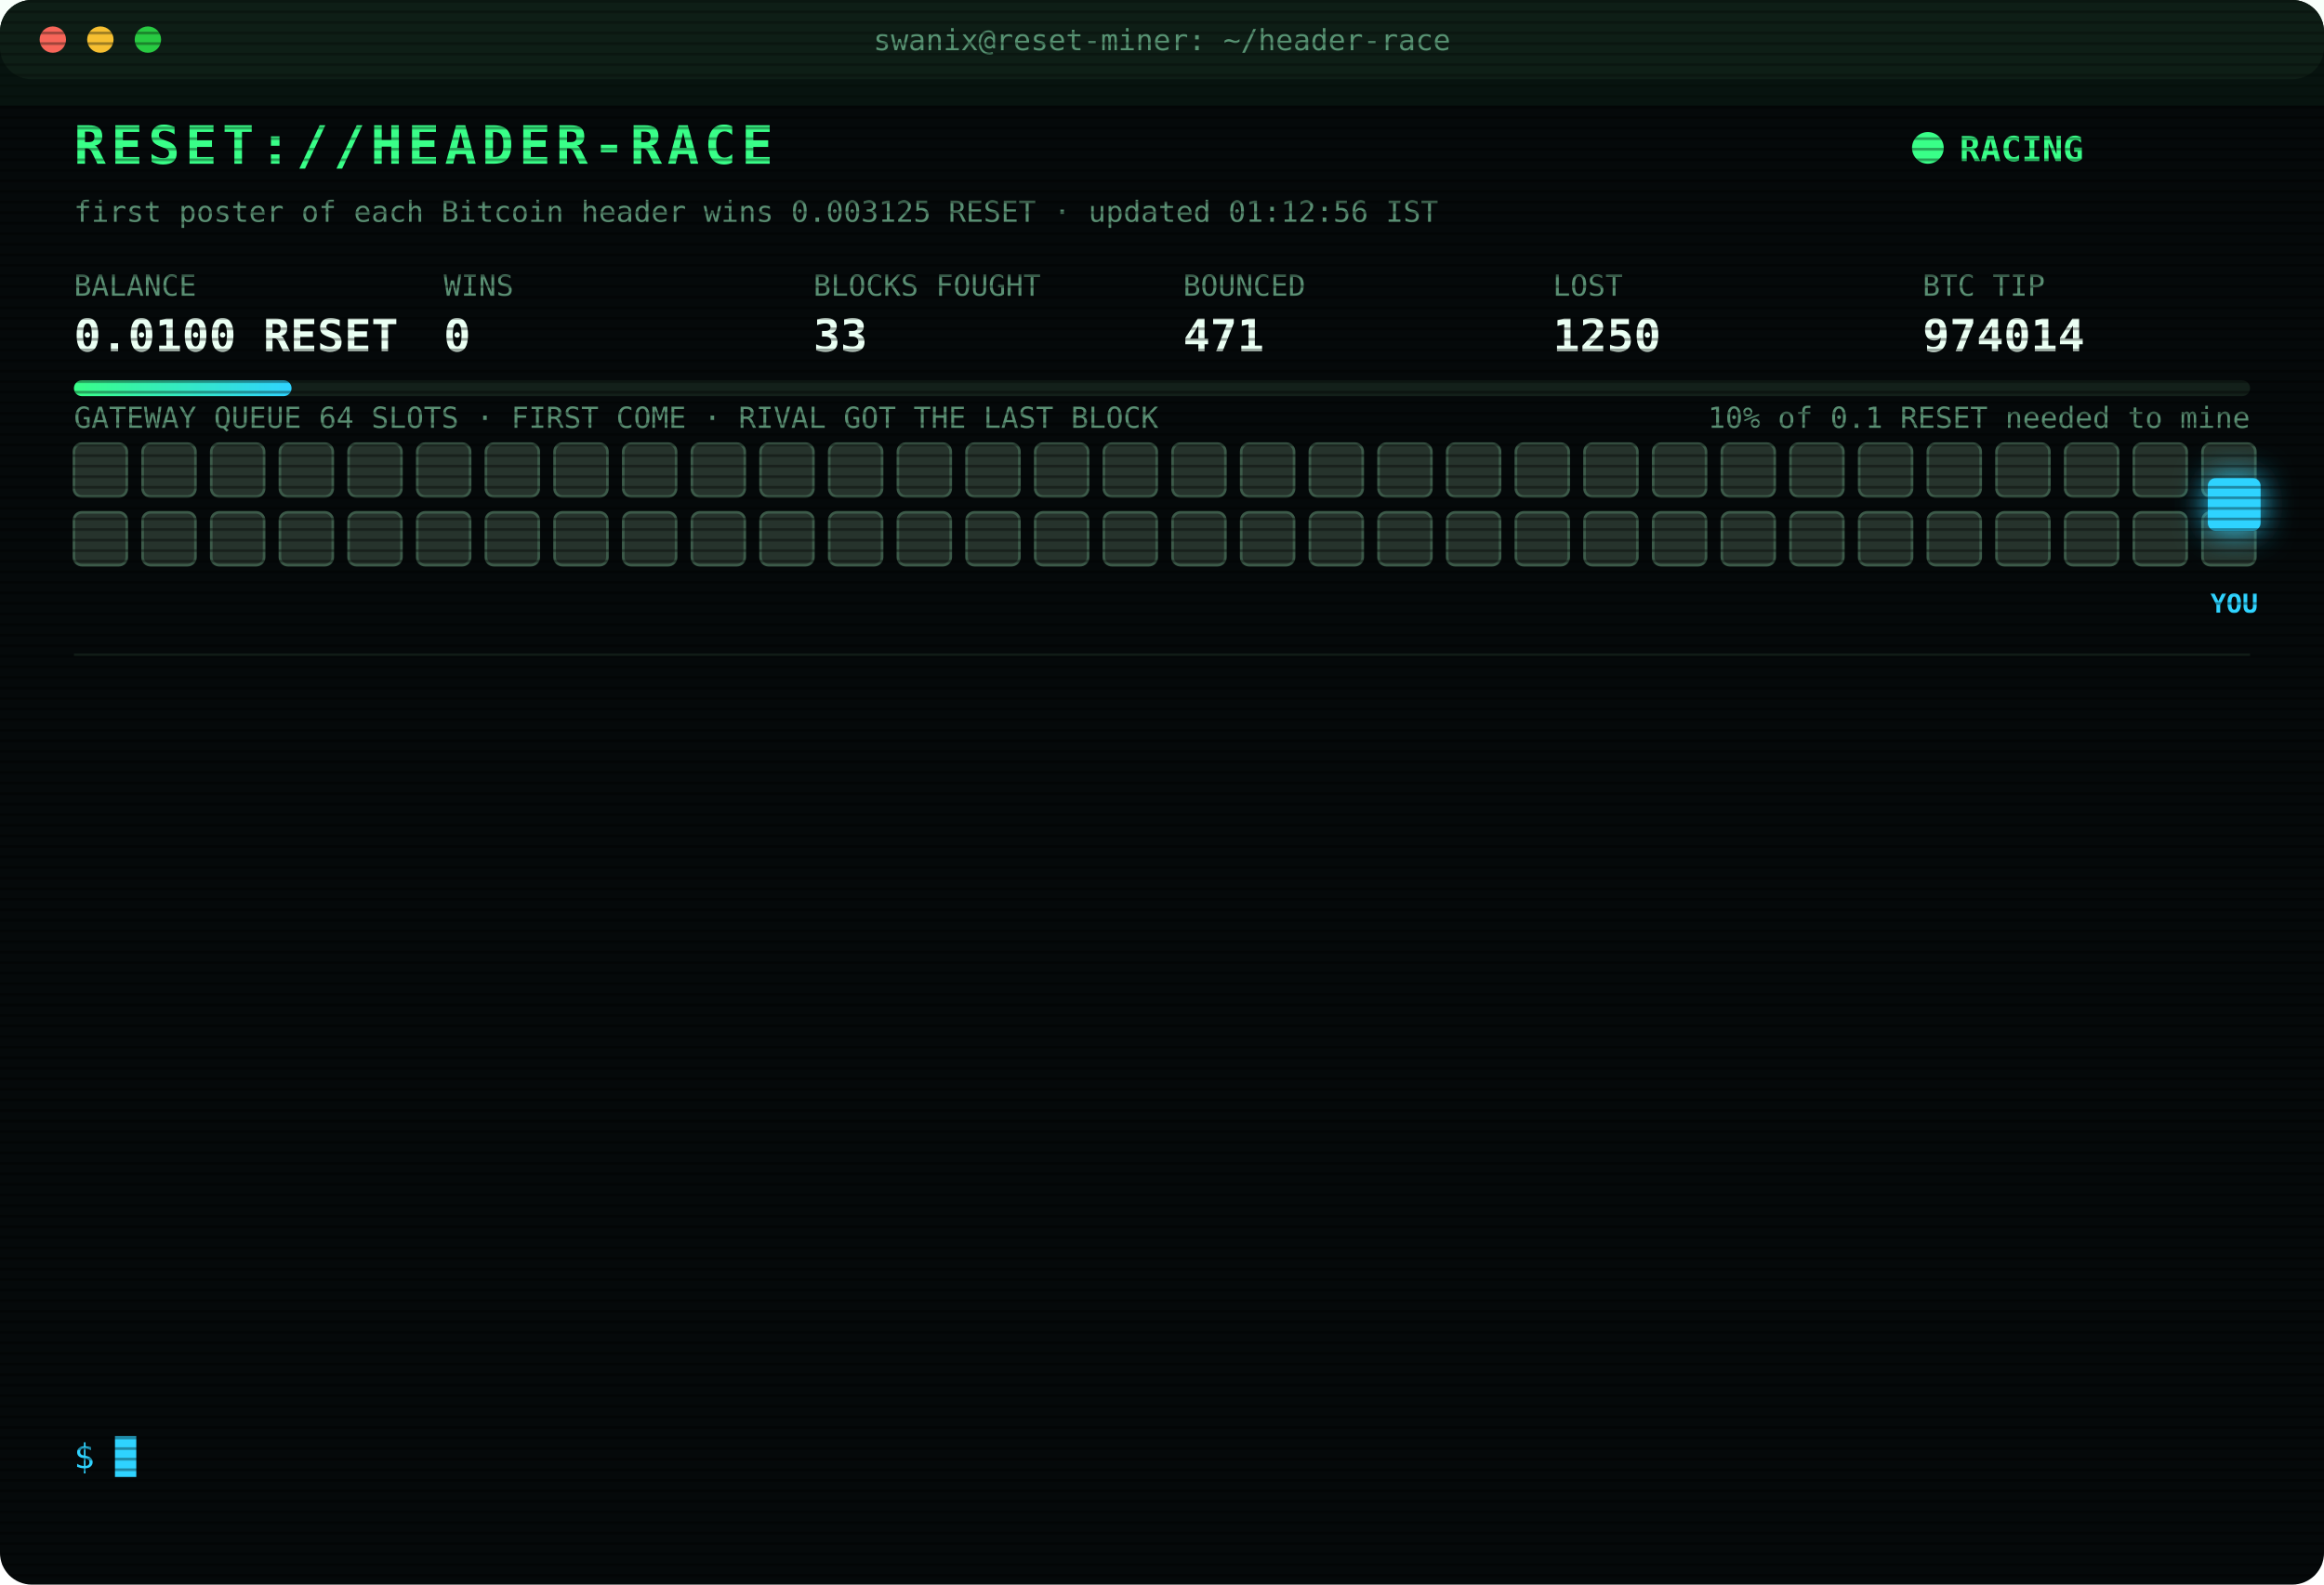
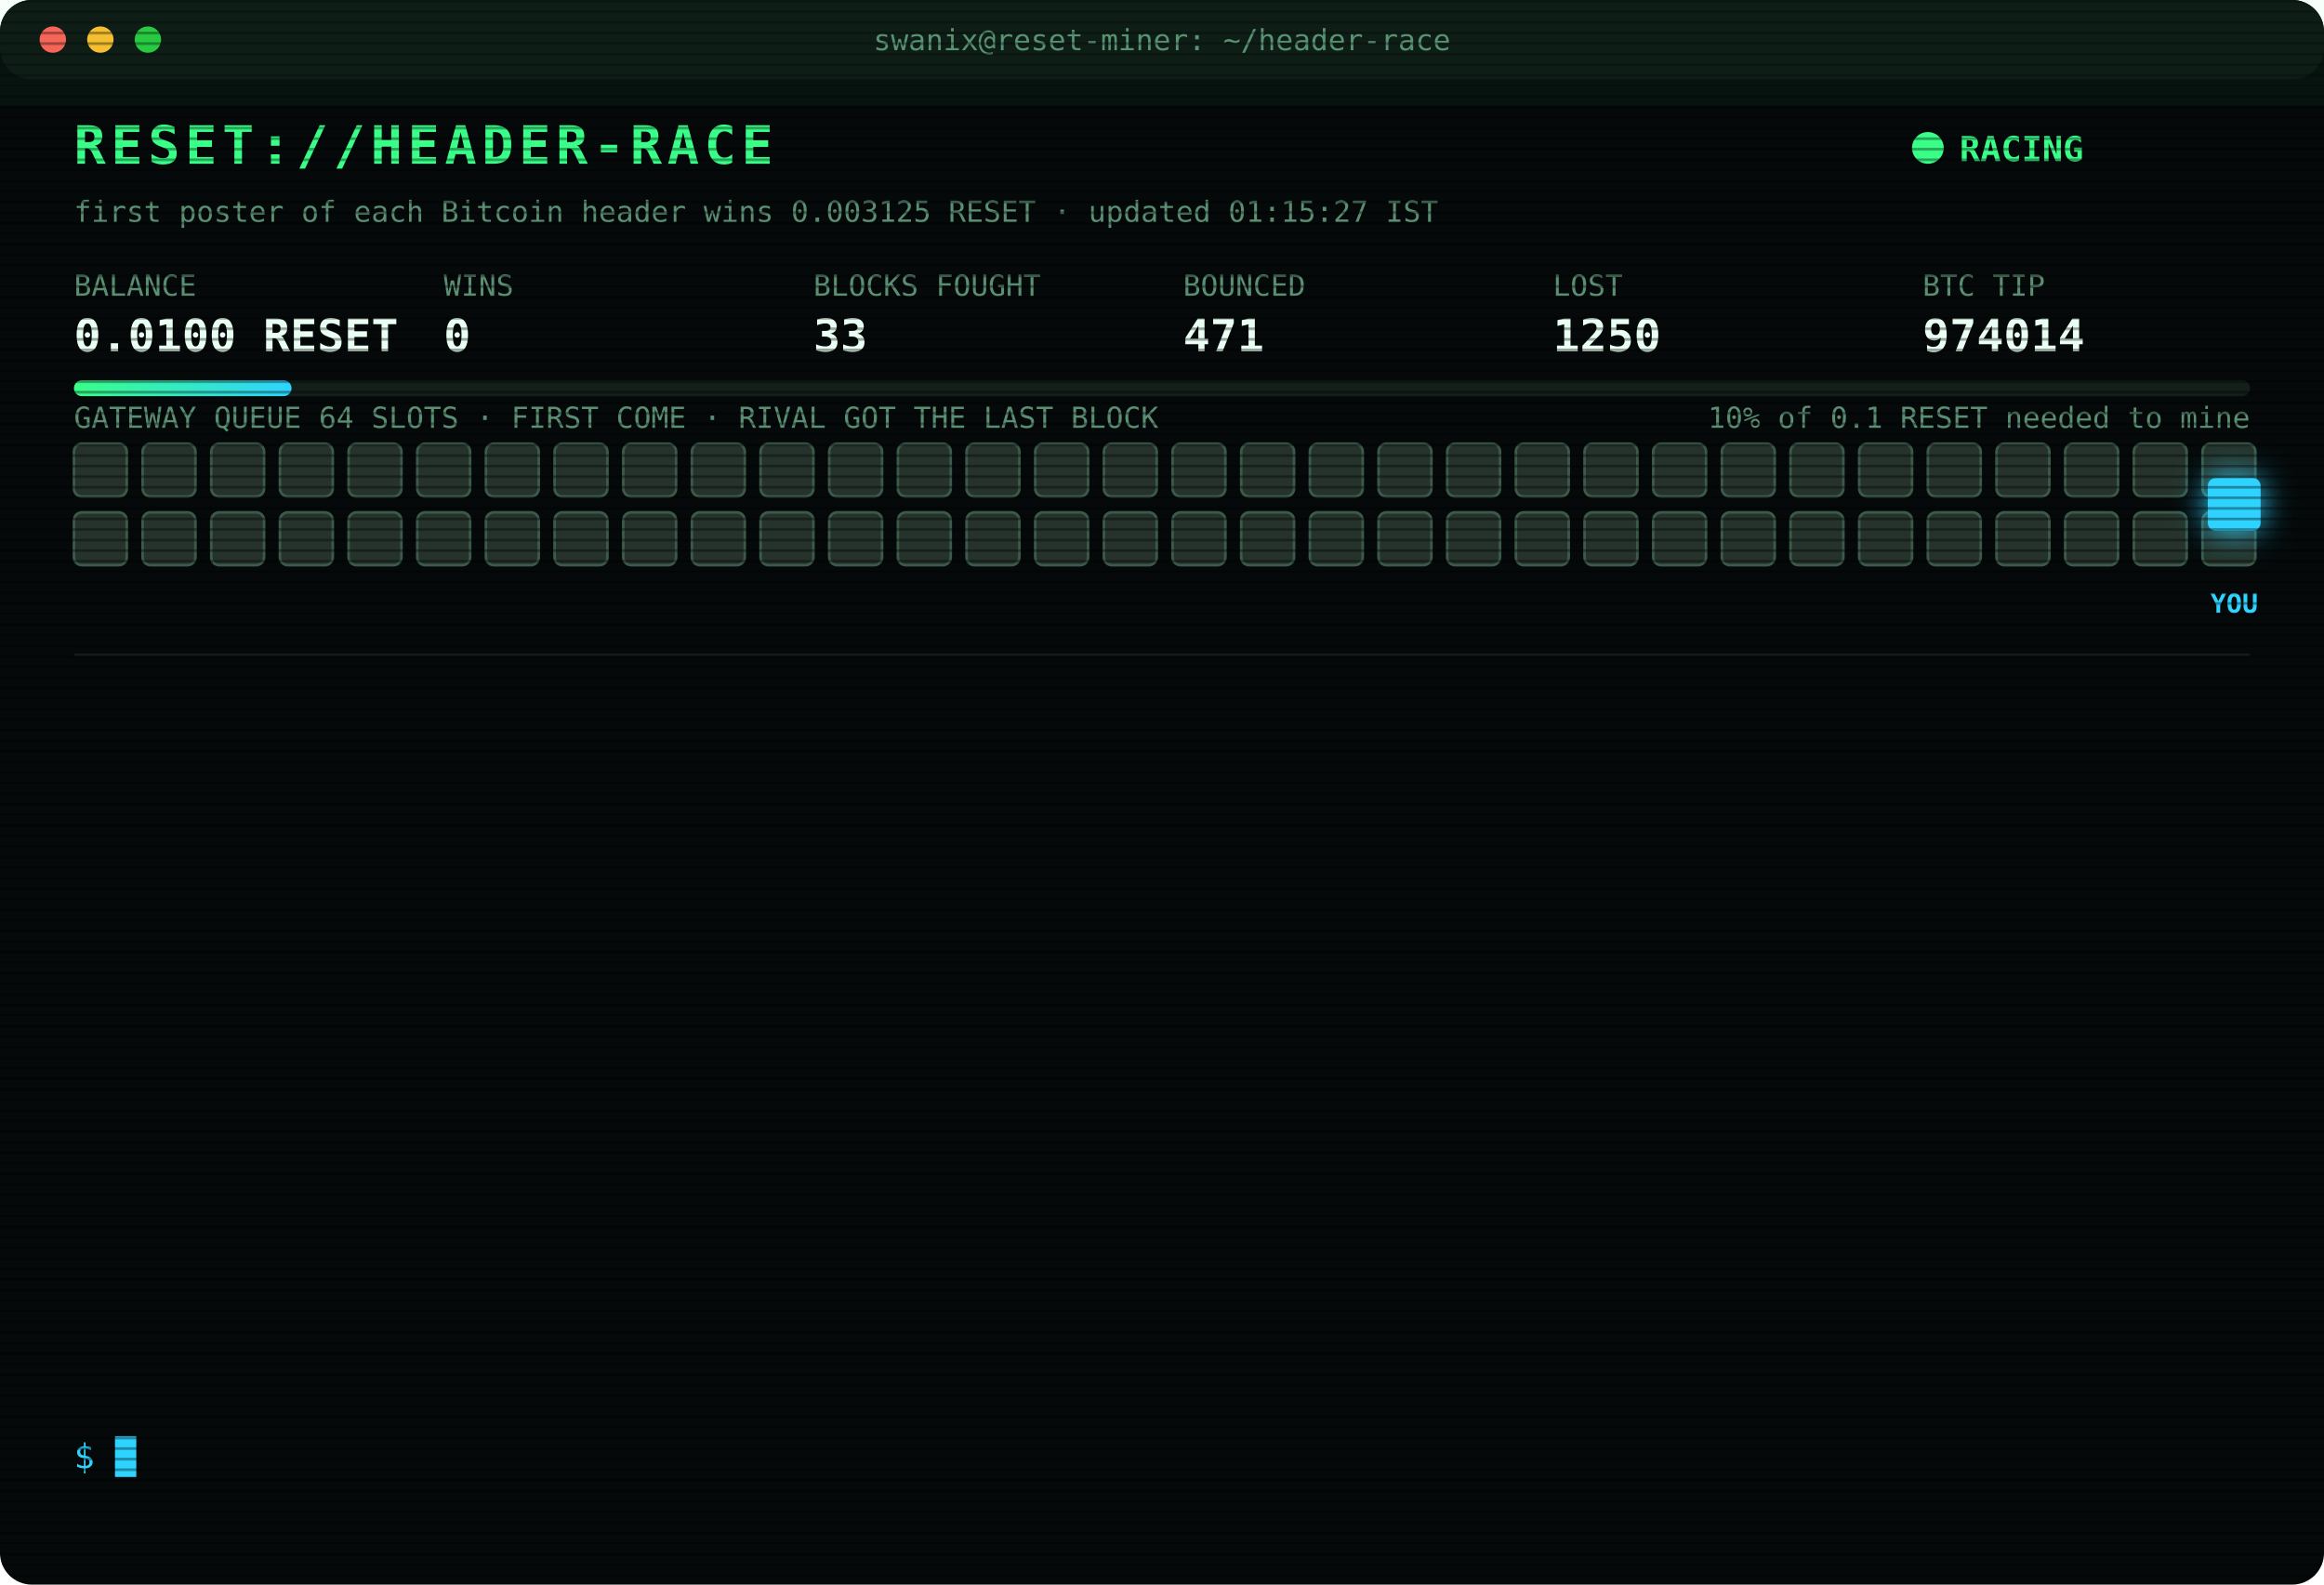
<svg xmlns="http://www.w3.org/2000/svg" width="880" height="600" viewBox="0 0 880 600" font-family="ui-monospace,SFMono-Regular,Menlo,Consolas,monospace">
  <style>
text{font-size:13px;fill:#7CFFB2}
.title{font-size:20px;font-weight:700;fill:#39FF88;letter-spacing:2px;animation:glitch 3s infinite steps(1)}
.sub{fill:#2fd3ff}.k{fill:#5a8f73;font-size:11px}.v{font-size:17px;font-weight:700;fill:#eafff3}
.ts{fill:#3f6b56}.boot{fill:#2fd3ff}.dim{fill:#5a8f73}.bad{fill:#ff4d6d}.warn{fill:#ffd23f}.mag{fill:#ff5cf0}.win{fill:#39FF88;font-weight:700}
.tag{font-size:10px;fill:#2fd3ff;font-weight:700}
.rival{fill:#26332c;stroke:#3c5a49;animation:jam 1.2s infinite alternate}
.idle{fill:#141c18;stroke:#22302a;animation:breathe 4s infinite}
.me{fill:#2fd3ff;filter:drop-shadow(0 0 6px #2fd3ff)}
.hover{animation:nudge 1.1s infinite ease-in-out}.bounce{animation:kick 1.4s infinite}
.ln{opacity:0;animation:in .4s forwards}
.cur{animation:blink 1s infinite steps(1)}
.scan{animation:scan 6s infinite linear}
.led{animation:blink 1.4s infinite}
@keyframes in{from{opacity:0;transform:translateX(-6px)}to{opacity:1;transform:none}}
@keyframes blink{50%{opacity:0}}
@keyframes jam{to{fill:#33463b}}
@keyframes breathe{50%{opacity:.4}}
@keyframes nudge{50%{transform:translateX(-10px)}}
@keyframes kick{0%,100%{transform:none}30%{transform:translateX(-14px)}55%{transform:translateX(10px) translateY(-6px)}}
@keyframes glitch{0%,92%{transform:none}93%{transform:translateX(2px);fill:#ff4d6d}95%{transform:translateX(-2px);fill:#2fd3ff}97%{transform:none}}
@keyframes scan{from{transform:translateY(-40px)}to{transform:translateY(600px)}}
</style>
  <defs>
    <pattern id="sl" width="4" height="4" patternUnits="userSpaceOnUse">
      <rect width="4" height="1" fill="#000" opacity=".35" />
    </pattern>
    <linearGradient id="bar">
      <stop offset="0" stop-color="#39FF88" />
      <stop offset="1" stop-color="#2fd3ff" />
    </linearGradient>
  </defs>
  <rect width="880" height="600" rx="12" fill="#05090a" />
  <rect width="880" height="30" rx="12" fill="#0d1512" />
  <circle cx="20" cy="15" r="5" fill="#ff5f57" />
  <circle cx="38" cy="15" r="5" fill="#febc2e" />
  <circle cx="56" cy="15" r="5" fill="#28c840" />
  <text x="440" y="19" text-anchor="middle" class="k">swanix@reset-miner: ~/header-race</text>
  <text x="28" y="62" class="title">RESET://HEADER-RACE</text>
  <circle class="led" cx="730" cy="56" r="6" fill="#39FF88" />
  <text x="742" y="61" class="win">RACING</text>
-   <text x="28" y="84" class="k">first poster of each Bitcoin header wins 0.003125 RESET · updated 01:12:56 IST</text>
+   <text x="28" y="84" class="k">first poster of each Bitcoin header wins 0.003125 RESET · updated 01:15:27 IST</text>
  <text x="28" y="112" class="k">BALANCE</text>
  <text x="28" y="133" class="v">0.0100 RESET</text>
  <text x="168" y="112" class="k">WINS</text>
  <text x="168" y="133" class="v">0</text>
  <text x="308" y="112" class="k">BLOCKS FOUGHT</text>
  <text x="308" y="133" class="v">33</text>
  <text x="448" y="112" class="k">BOUNCED</text>
  <text x="448" y="133" class="v">471</text>
  <text x="588" y="112" class="k">LOST</text>
  <text x="588" y="133" class="v">1250</text>
  <text x="728" y="112" class="k">BTC TIP</text>
  <text x="728" y="133" class="v">974014</text>
  <rect x="28" y="144" width="824" height="6" rx="3" fill="#13201a" />
  <rect x="28" y="144" width="82.4" height="6" rx="3" fill="url(#bar)" />
  <text x="852" y="162" text-anchor="end" class="k">10% of 0.1 RESET needed to mine</text>
  <text x="28" y="162" class="k">GATEWAY QUEUE 64 SLOTS · FIRST COME · RIVAL GOT THE LAST BLOCK</text>
  <rect class="rival" x="28" y="168" width="20" height="20" rx="3" style="animation-delay:0.00s" />
  <rect class="rival" x="54" y="168" width="20" height="20" rx="3" style="animation-delay:0.05s" />
  <rect class="rival" x="80" y="168" width="20" height="20" rx="3" style="animation-delay:0.10s" />
  <rect class="rival" x="106" y="168" width="20" height="20" rx="3" style="animation-delay:0.15s" />
  <rect class="rival" x="132" y="168" width="20" height="20" rx="3" style="animation-delay:0.20s" />
  <rect class="rival" x="158" y="168" width="20" height="20" rx="3" style="animation-delay:0.25s" />
  <rect class="rival" x="184" y="168" width="20" height="20" rx="3" style="animation-delay:0.30s" />
  <rect class="rival" x="210" y="168" width="20" height="20" rx="3" style="animation-delay:0.35s" />
  <rect class="rival" x="236" y="168" width="20" height="20" rx="3" style="animation-delay:0.40s" />
  <rect class="rival" x="262" y="168" width="20" height="20" rx="3" style="animation-delay:0.45s" />
  <rect class="rival" x="288" y="168" width="20" height="20" rx="3" style="animation-delay:0.50s" />
  <rect class="rival" x="314" y="168" width="20" height="20" rx="3" style="animation-delay:0.55s" />
  <rect class="rival" x="340" y="168" width="20" height="20" rx="3" style="animation-delay:0.60s" />
  <rect class="rival" x="366" y="168" width="20" height="20" rx="3" style="animation-delay:0.65s" />
  <rect class="rival" x="392" y="168" width="20" height="20" rx="3" style="animation-delay:0.70s" />
  <rect class="rival" x="418" y="168" width="20" height="20" rx="3" style="animation-delay:0.75s" />
  <rect class="rival" x="444" y="168" width="20" height="20" rx="3" style="animation-delay:0.80s" />
  <rect class="rival" x="470" y="168" width="20" height="20" rx="3" style="animation-delay:0.85s" />
  <rect class="rival" x="496" y="168" width="20" height="20" rx="3" style="animation-delay:0.90s" />
  <rect class="rival" x="522" y="168" width="20" height="20" rx="3" style="animation-delay:0.95s" />
  <rect class="rival" x="548" y="168" width="20" height="20" rx="3" style="animation-delay:1.00s" />
  <rect class="rival" x="574" y="168" width="20" height="20" rx="3" style="animation-delay:1.05s" />
  <rect class="rival" x="600" y="168" width="20" height="20" rx="3" style="animation-delay:1.10s" />
  <rect class="rival" x="626" y="168" width="20" height="20" rx="3" style="animation-delay:1.15s" />
  <rect class="rival" x="652" y="168" width="20" height="20" rx="3" style="animation-delay:1.20s" />
  <rect class="rival" x="678" y="168" width="20" height="20" rx="3" style="animation-delay:1.25s" />
  <rect class="rival" x="704" y="168" width="20" height="20" rx="3" style="animation-delay:1.30s" />
  <rect class="rival" x="730" y="168" width="20" height="20" rx="3" style="animation-delay:1.35s" />
  <rect class="rival" x="756" y="168" width="20" height="20" rx="3" style="animation-delay:1.40s" />
  <rect class="rival" x="782" y="168" width="20" height="20" rx="3" style="animation-delay:1.45s" />
  <rect class="rival" x="808" y="168" width="20" height="20" rx="3" style="animation-delay:1.50s" />
  <rect class="rival" x="834" y="168" width="20" height="20" rx="3" style="animation-delay:1.55s" />
  <rect class="rival" x="28" y="194" width="20" height="20" rx="3" style="animation-delay:1.60s" />
  <rect class="rival" x="54" y="194" width="20" height="20" rx="3" style="animation-delay:1.65s" />
  <rect class="rival" x="80" y="194" width="20" height="20" rx="3" style="animation-delay:1.70s" />
  <rect class="rival" x="106" y="194" width="20" height="20" rx="3" style="animation-delay:1.75s" />
  <rect class="rival" x="132" y="194" width="20" height="20" rx="3" style="animation-delay:1.80s" />
  <rect class="rival" x="158" y="194" width="20" height="20" rx="3" style="animation-delay:1.85s" />
  <rect class="rival" x="184" y="194" width="20" height="20" rx="3" style="animation-delay:1.90s" />
  <rect class="rival" x="210" y="194" width="20" height="20" rx="3" style="animation-delay:1.95s" />
  <rect class="rival" x="236" y="194" width="20" height="20" rx="3" style="animation-delay:2.00s" />
  <rect class="rival" x="262" y="194" width="20" height="20" rx="3" style="animation-delay:2.05s" />
  <rect class="rival" x="288" y="194" width="20" height="20" rx="3" style="animation-delay:2.10s" />
  <rect class="rival" x="314" y="194" width="20" height="20" rx="3" style="animation-delay:2.15s" />
  <rect class="rival" x="340" y="194" width="20" height="20" rx="3" style="animation-delay:2.20s" />
  <rect class="rival" x="366" y="194" width="20" height="20" rx="3" style="animation-delay:2.25s" />
  <rect class="rival" x="392" y="194" width="20" height="20" rx="3" style="animation-delay:2.30s" />
  <rect class="rival" x="418" y="194" width="20" height="20" rx="3" style="animation-delay:2.35s" />
  <rect class="rival" x="444" y="194" width="20" height="20" rx="3" style="animation-delay:2.40s" />
  <rect class="rival" x="470" y="194" width="20" height="20" rx="3" style="animation-delay:2.45s" />
  <rect class="rival" x="496" y="194" width="20" height="20" rx="3" style="animation-delay:2.50s" />
  <rect class="rival" x="522" y="194" width="20" height="20" rx="3" style="animation-delay:2.55s" />
  <rect class="rival" x="548" y="194" width="20" height="20" rx="3" style="animation-delay:2.60s" />
  <rect class="rival" x="574" y="194" width="20" height="20" rx="3" style="animation-delay:2.65s" />
  <rect class="rival" x="600" y="194" width="20" height="20" rx="3" style="animation-delay:2.70s" />
  <rect class="rival" x="626" y="194" width="20" height="20" rx="3" style="animation-delay:2.75s" />
  <rect class="rival" x="652" y="194" width="20" height="20" rx="3" style="animation-delay:2.80s" />
  <rect class="rival" x="678" y="194" width="20" height="20" rx="3" style="animation-delay:2.85s" />
  <rect class="rival" x="704" y="194" width="20" height="20" rx="3" style="animation-delay:2.90s" />
  <rect class="rival" x="730" y="194" width="20" height="20" rx="3" style="animation-delay:2.95s" />
  <rect class="rival" x="756" y="194" width="20" height="20" rx="3" style="animation-delay:3.00s" />
  <rect class="rival" x="782" y="194" width="20" height="20" rx="3" style="animation-delay:3.05s" />
  <rect class="rival" x="808" y="194" width="20" height="20" rx="3" style="animation-delay:3.10s" />
  <rect class="rival" x="834" y="194" width="20" height="20" rx="3" style="animation-delay:3.15s" />
  <g class="hover">
    <rect class="me" x="836" y="181" width="20" height="20" rx="3" />
    <text class="tag" x="846" y="232" text-anchor="middle">YOU</text>
  </g>
  <line x1="28" x2="852" y1="248" y2="248" stroke="#13201a" />
  <g class="ln" style="animation-delay:0.40s">
    <text x="28" y="270" class="ts">23:06:29</text>
    <text x="104" y="270" class="bad">[LOST] #974003 taken by a rival miner</text>
  </g>
  <g class="ln" style="animation-delay:0.65s">
    <text x="28" y="292" class="ts">23:54:39</text>
    <text x="104" y="292" class="bad">[LOST] #974004 taken by a rival miner</text>
  </g>
  <g class="ln" style="animation-delay:0.90s">
    <text x="28" y="314" class="ts">23:58:05</text>
    <text x="104" y="314" class="bad">[LOST] #974005 taken by a rival miner</text>
  </g>
  <g class="ln" style="animation-delay:1.15s">
    <text x="28" y="336" class="ts">23:59:53</text>
    <text x="104" y="336" class="bad">[GATEWAY DOWN] no response · 1252ms</text>
  </g>
  <g class="ln" style="animation-delay:1.40s">
    <text x="28" y="358" class="ts">23:59:57</text>
    <text x="104" y="358" class="bad">[LOST] #974006 taken by a rival miner</text>
  </g>
  <g class="ln" style="animation-delay:1.65s">
    <text x="28" y="380" class="ts">00:05:43</text>
    <text x="104" y="380" class="bad">[LOST] #974007 taken by a rival miner</text>
  </g>
  <g class="ln" style="animation-delay:1.90s">
    <text x="28" y="402" class="ts">00:06:51</text>
    <text x="104" y="402" class="bad">[LOST] #974008 taken by a rival miner</text>
  </g>
  <g class="ln" style="animation-delay:2.15s">
    <text x="28" y="424" class="ts">00:47:04</text>
    <text x="104" y="424" class="bad">[LOST] #974009 taken by a rival miner</text>
  </g>
  <g class="ln" style="animation-delay:2.40s">
    <text x="28" y="446" class="ts">00:48:28</text>
    <text x="104" y="446" class="bad">[LOST] #974010 taken by a rival miner</text>
  </g>
  <g class="ln" style="animation-delay:2.65s">
    <text x="28" y="468" class="ts">00:52:29</text>
    <text x="104" y="468" class="bad">[LOST] #974011 taken by a rival miner</text>
  </g>
  <g class="ln" style="animation-delay:2.90s">
    <text x="28" y="490" class="ts">00:55:14</text>
    <text x="104" y="490" class="bad">[LOST] #974012 taken by a rival miner</text>
  </g>
  <g class="ln" style="animation-delay:3.15s">
    <text x="28" y="512" class="ts">00:58:40</text>
    <text x="104" y="512" class="bad">[LOST] #974013 taken by a rival miner</text>
  </g>
  <g class="ln" style="animation-delay:3.40s">
    <text x="28" y="534" class="ts">01:12:56</text>
    <text x="104" y="534" class="bad">[LOST] #974014 taken by a rival miner</text>
  </g>
  <text x="28" y="556" class="sub">$ <tspan class="cur">█</tspan>
  </text>
  <rect width="880" height="600" rx="12" fill="url(#sl)" pointer-events="none" />
  <rect class="scan" width="880" height="40" fill="#39FF88" opacity=".04" />
</svg>
